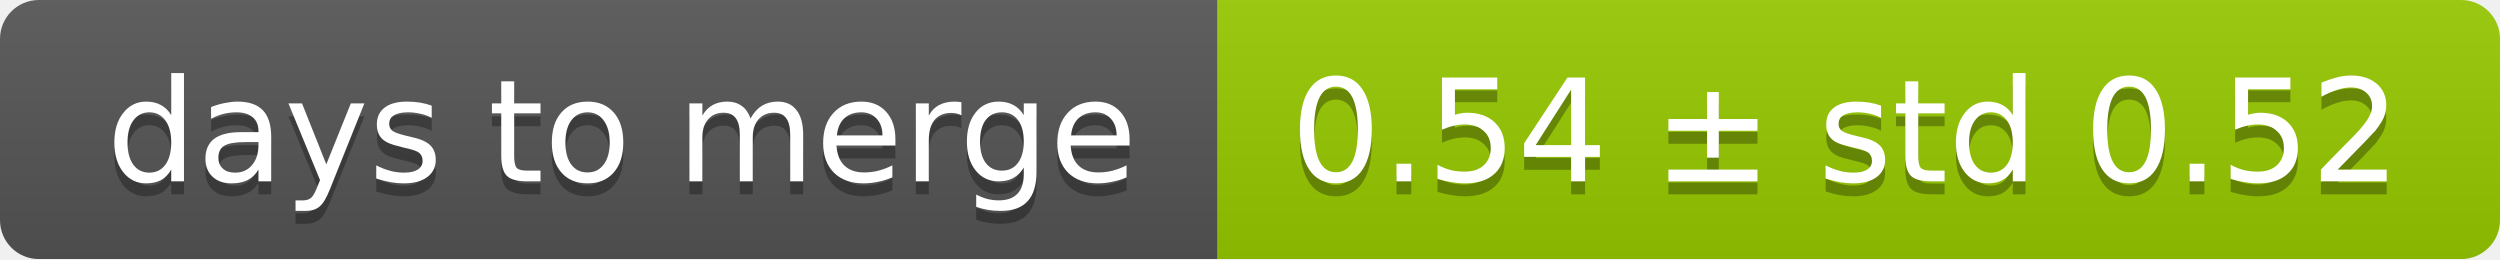
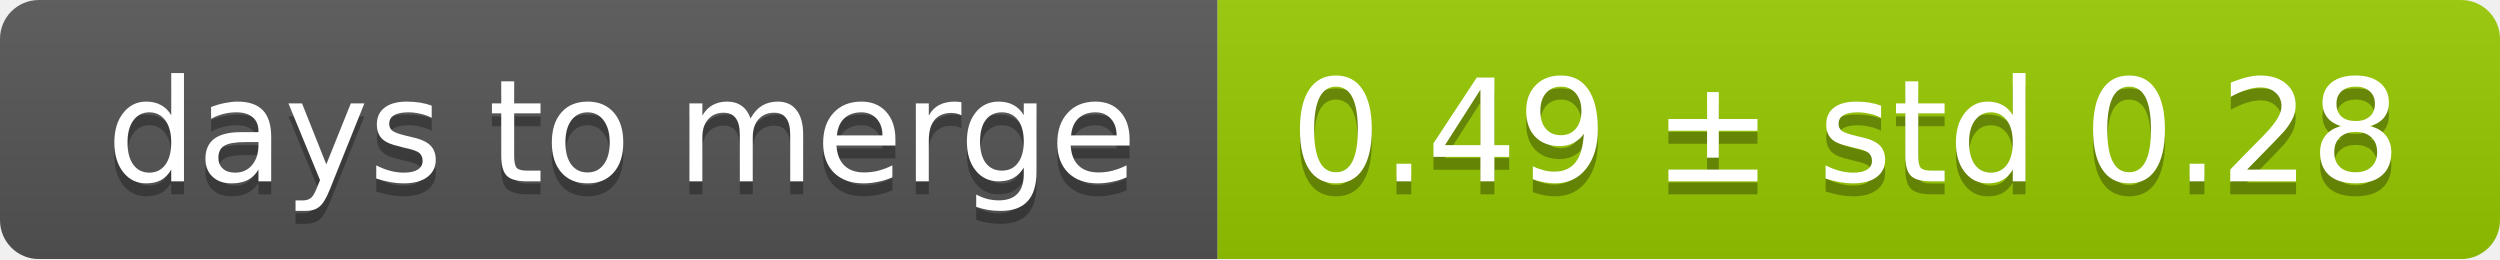
<svg xmlns="http://www.w3.org/2000/svg" width="193" height="20">
  <linearGradient id="smooth" x2="0" y2="100%">
    <stop offset="0" stop-color="#bbb" stop-opacity=".1" />
    <stop offset="1" stop-opacity=".1" />
  </linearGradient>
  <mask id="round">
    <rect width="193" height="20" rx="3" fill="#fff" />
  </mask>
  <g mask="url(#round)">
    <rect width="94" height="20" fill="#555" />
    <rect x="94" width="99" height="20" fill="#97ca00" />
    <rect width="193" height="20" fill="url(#smooth)" />
  </g>
  <g fill="#fff" text-anchor="middle" font-family="DejaVu Sans,Verdana,Geneva,sans-serif" font-size="11">
    <text x="48" y="15" fill="#010101" fill-opacity=".3">days to merge</text>
    <text x="48" y="14">days to merge</text>
-     <text x="142.5" y="15" fill="#010101" fill-opacity=".3">0.54 ± std 0.52</text>
-     <text x="142.5" y="14">0.54 ± std 0.52</text>
+     <text x="142.5" y="15" fill="#010101" fill-opacity=".3">0.49 ± std 0.28</text>
+     <text x="142.5" y="14">0.49 ± std 0.28</text>
  </g>
</svg>
